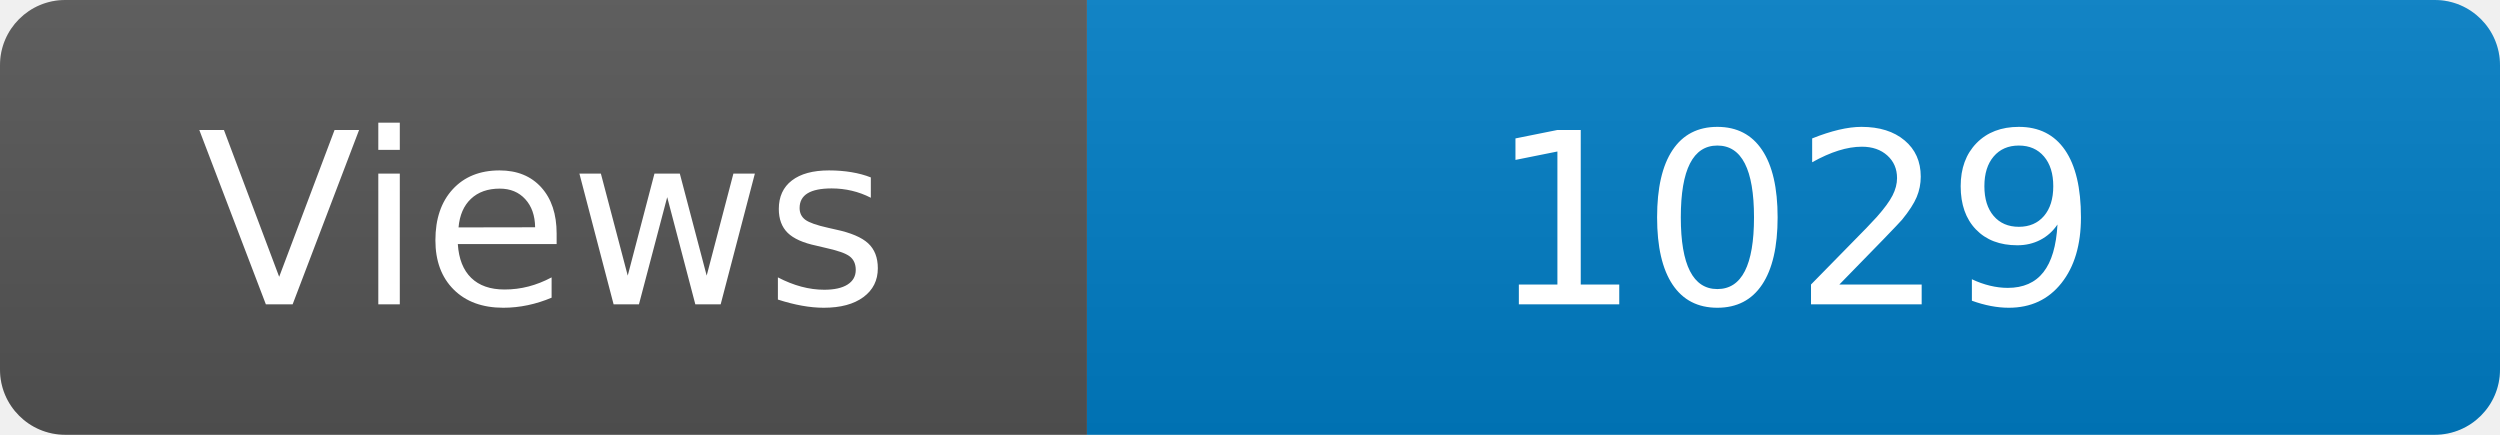
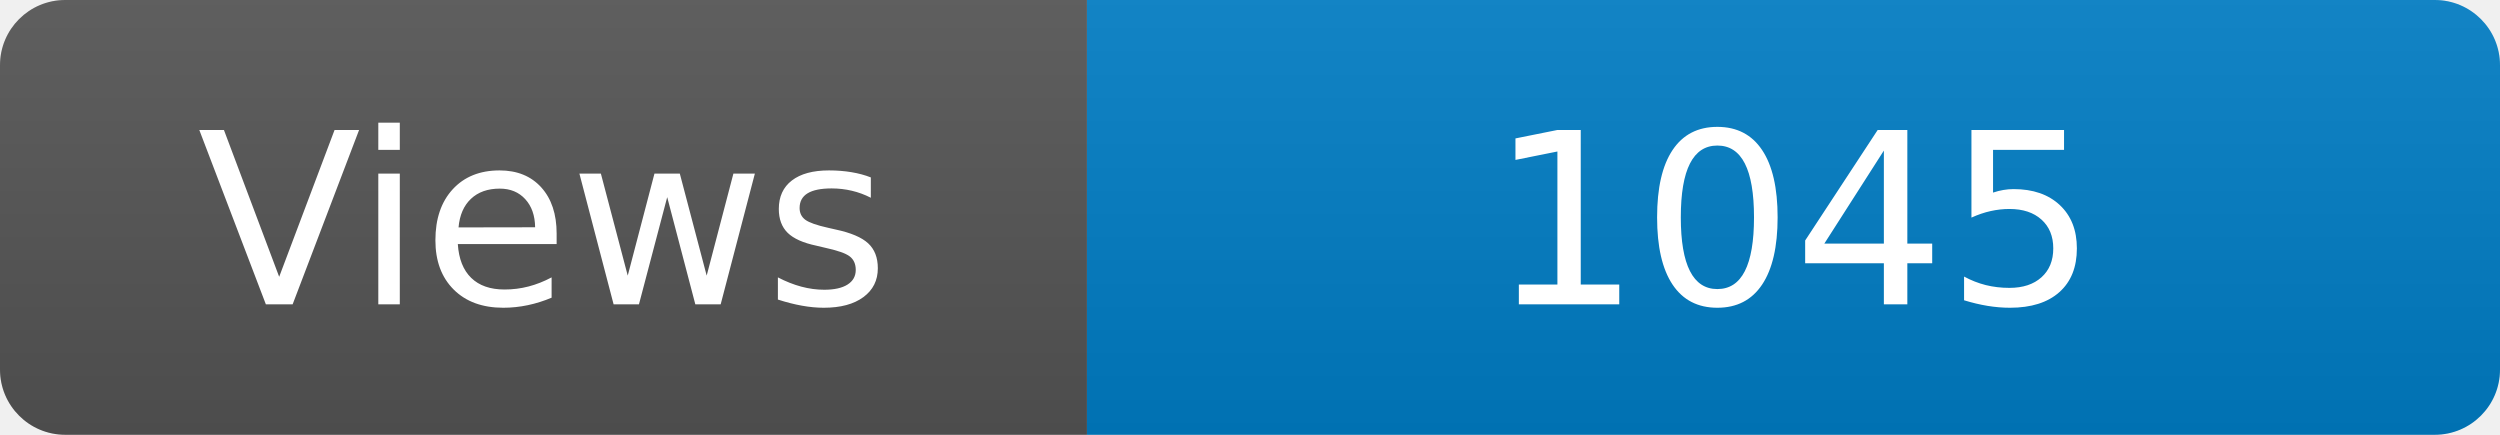
<svg xmlns="http://www.w3.org/2000/svg" width="115" height="20" role="img" aria-label="Maintained?: yes">
  <linearGradient id="s" x2="0" y2="100%">
    <stop offset="0" stop-color="#bbb" stop-opacity=".1" />
    <stop offset="1" stop-opacity=".1" />
  </linearGradient>
  <clipPath id="r">
    <rect width="115" height="20" rx="3" fill="#fff" />
  </clipPath>
  <g clip-path="url(#r)">
    <rect width="50" height="20" fill="#555" />
    <rect x="50" width="160" height="20" fill="#007ec6" />
    <rect width="115" height="20" fill="url(#s)" />
  </g>
  <g fill="#fff" text-anchor="middle" font-family="Verdana,Geneva,DejaVu Sans,sans-serif" font-size="110">
    <text x="250" y="140" transform="scale(.1)" fill="#fff">Views</text>
-     <text x="825" y="140" transform="scale(.1)" fill="#fff">1029</text>
+     <text x="825" y="140" transform="scale(.1)" fill="#fff">1045</text>
  </g>
</svg>
